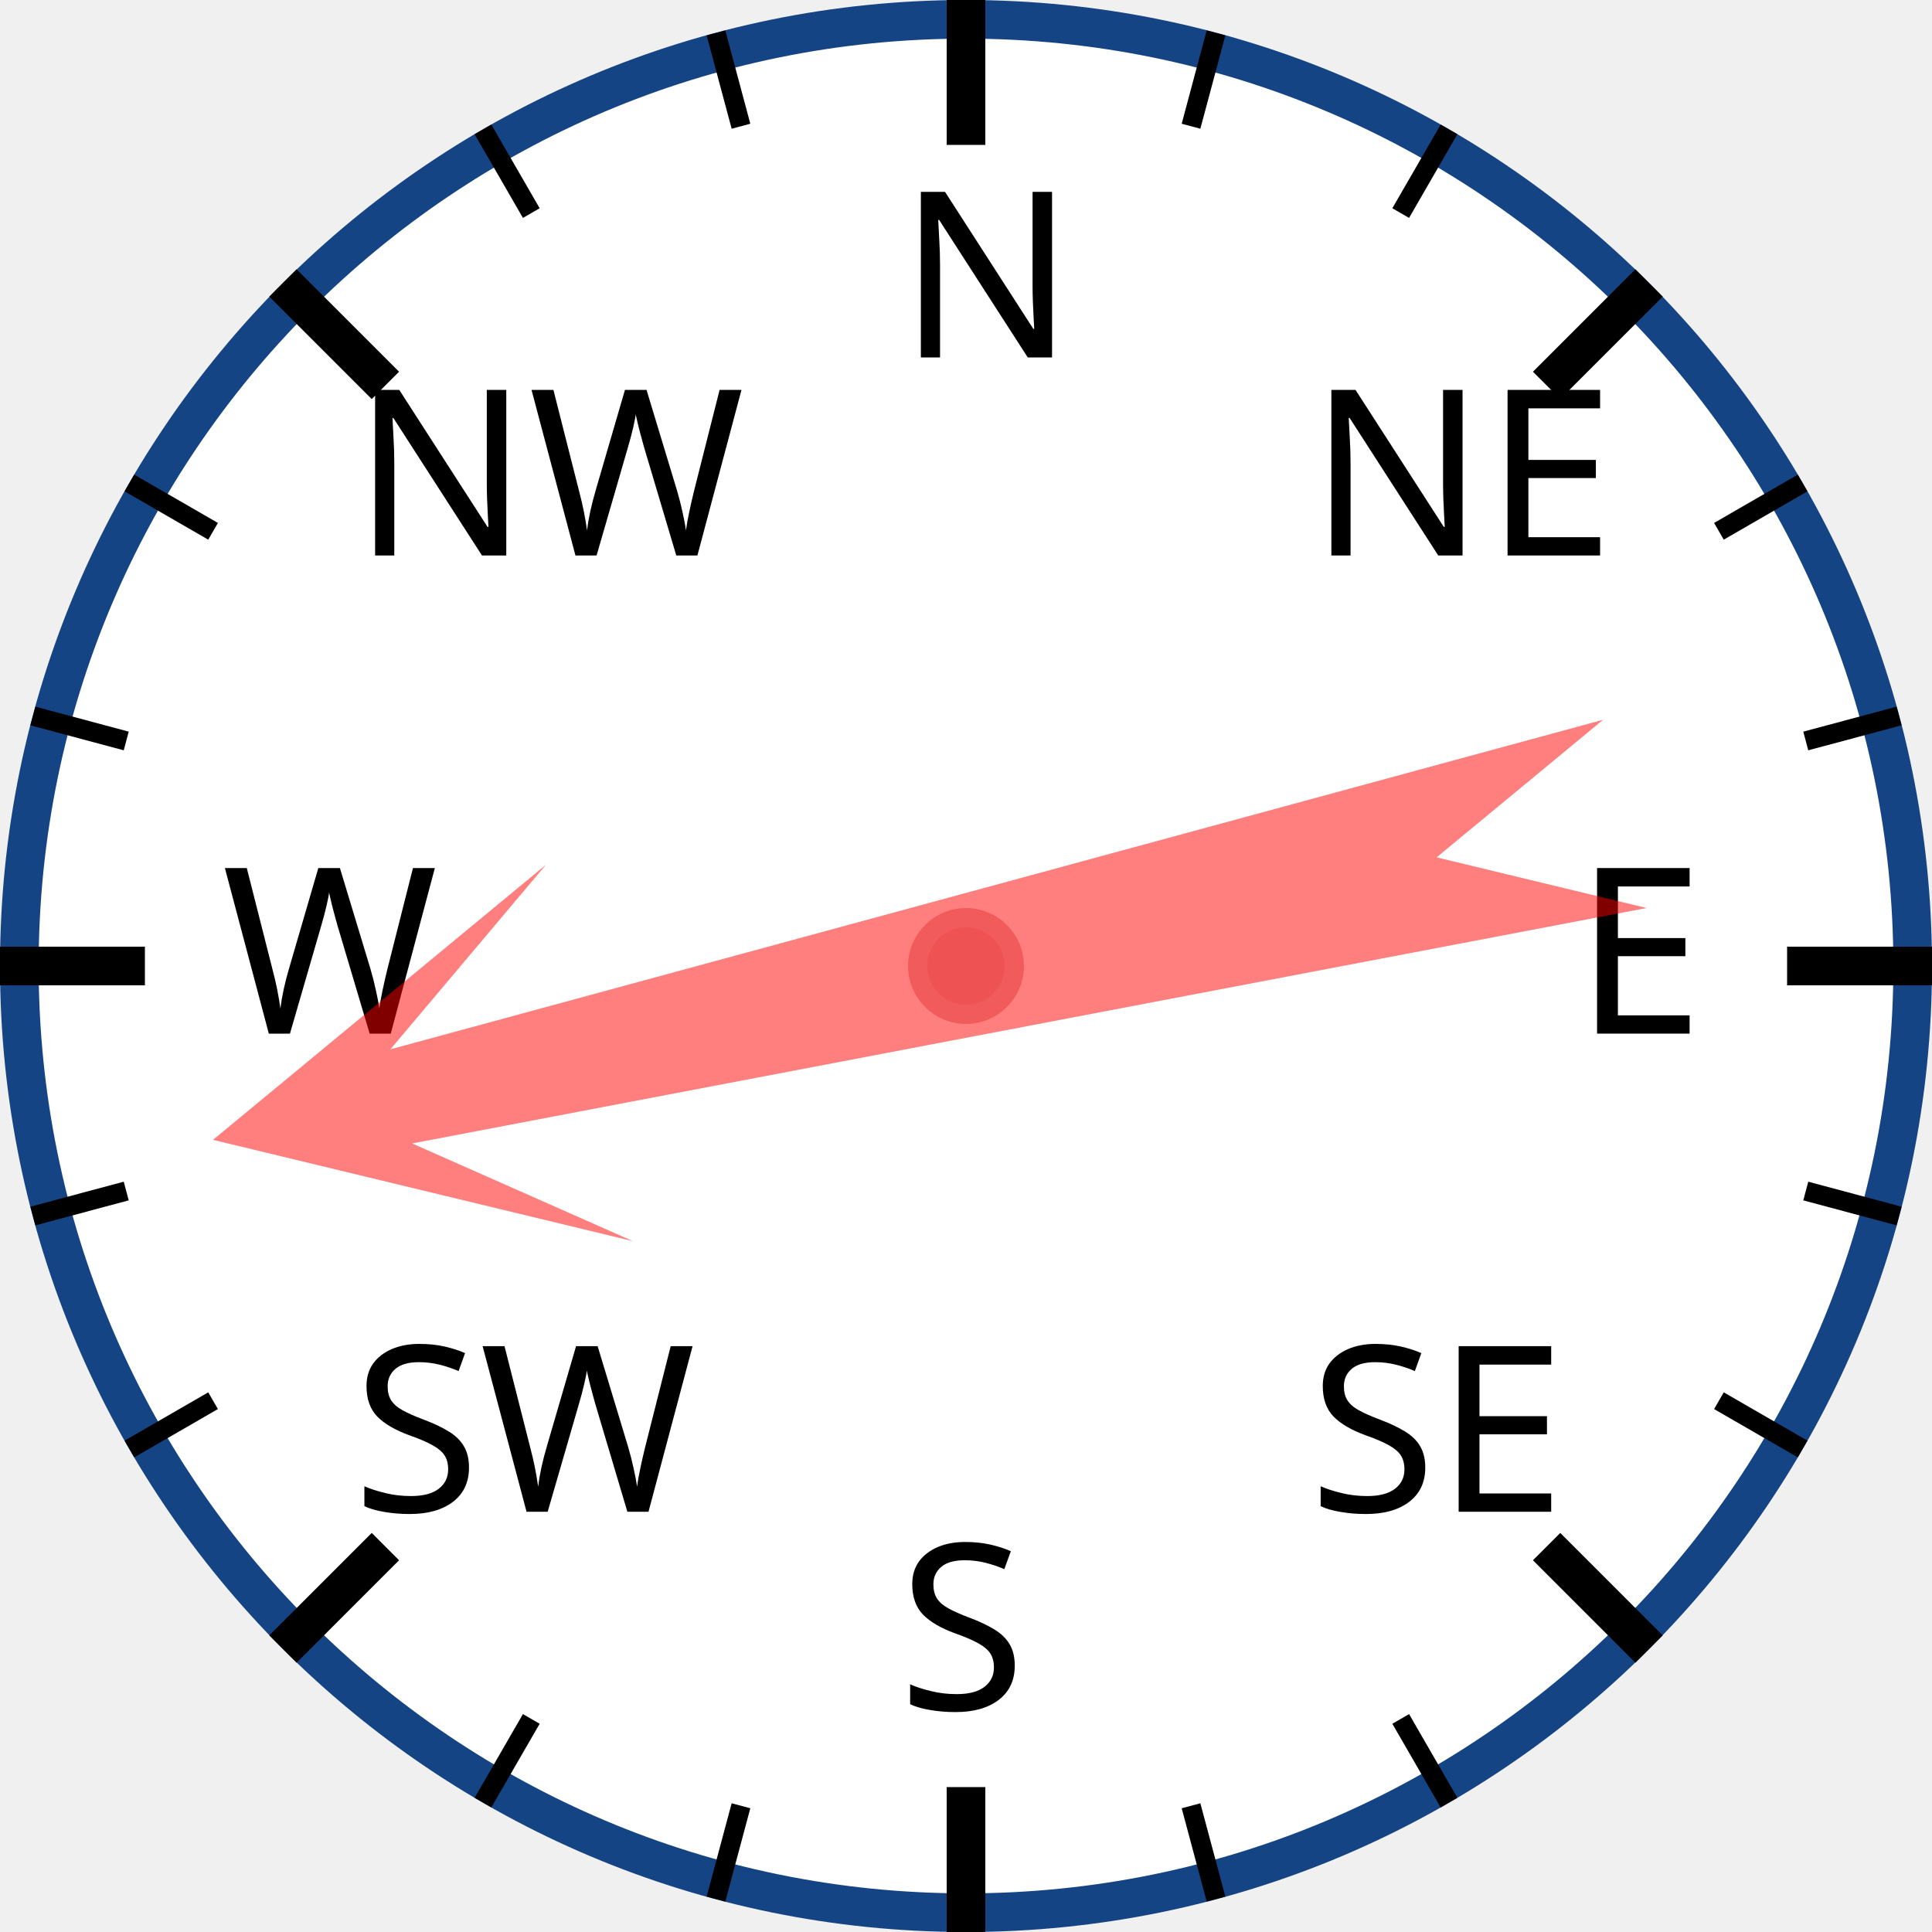
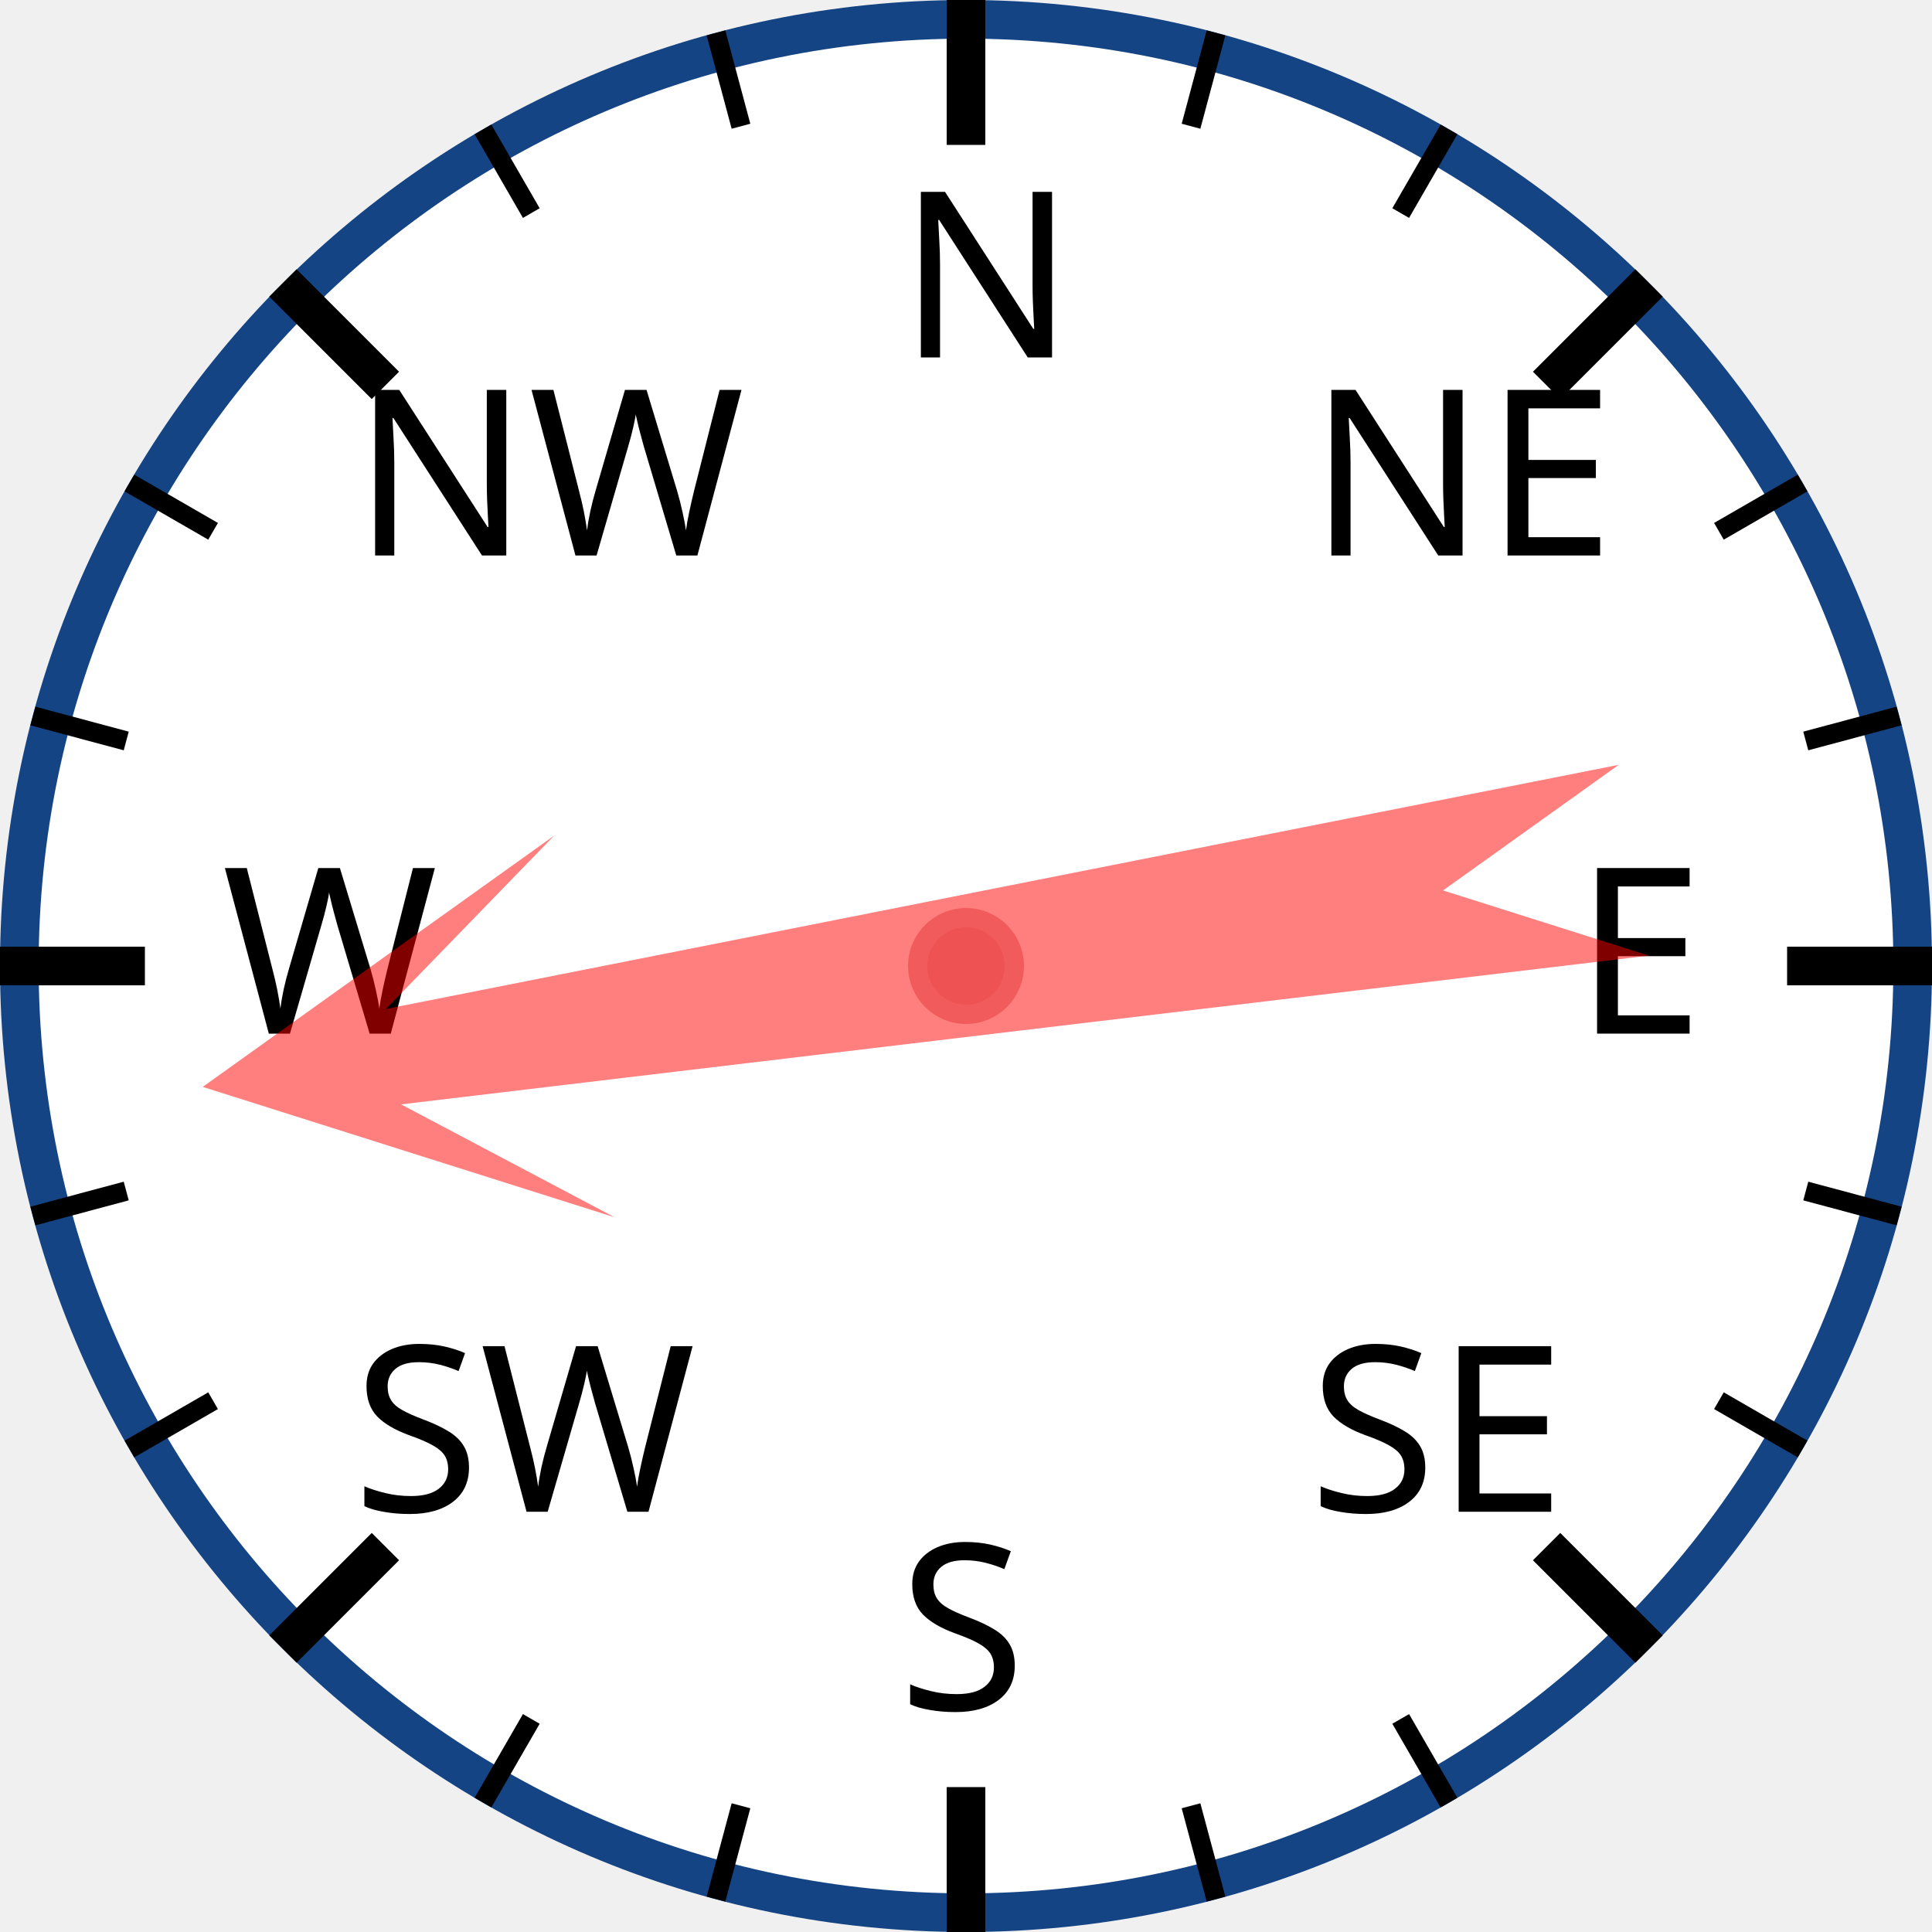
<svg xmlns="http://www.w3.org/2000/svg" width="120px" height="120px" viewBox="0 0 200 200">
  <circle cx="100" cy="100" r="98" style="fill: white; stroke: #154485; stroke-width: 4;" />
  <text x="93.0" y="37.0" style="font-family: sans-serif; font-size: 18pt;">N</text>
  <line x1="100.0" y1="0.0" x2="100.0" y2="15.0" style="stroke: black; stroke-width: 4;" />
  <line x1="74.118" y1="3.407" x2="76.706" y2="13.067" style="stroke: black; stroke-width: 2;" />
  <line x1="50" y1="13.397" x2="55" y2="22.058" style="stroke: black; stroke-width: 2;" />
  <text x="36.503" y="57.503" style="font-family: sans-serif; font-size: 18pt;">NW</text>
  <line x1="29.289" y1="29.289" x2="39.896" y2="39.896" style="stroke: black; stroke-width: 4;" />
  <line x1="13.397" y1="50" x2="22.058" y2="55" style="stroke: black; stroke-width: 2;" />
  <line x1="3.407" y1="74.118" x2="13.067" y2="76.706" style="stroke: black; stroke-width: 2;" />
  <text x="23.0" y="107.0" style="font-family: sans-serif; font-size: 18pt;">W</text>
  <line x1="0.0" y1="100.0" x2="15.0" y2="100.0" style="stroke: black; stroke-width: 4;" />
  <line x1="3.407" y1="125.882" x2="13.067" y2="123.294" style="stroke: black; stroke-width: 2;" />
  <line x1="13.397" y1="150" x2="22.058" y2="145" style="stroke: black; stroke-width: 2;" />
  <text x="36.503" y="156.497" style="font-family: sans-serif; font-size: 18pt;">SW</text>
  <line x1="29.289" y1="170.711" x2="39.896" y2="160.104" style="stroke: black; stroke-width: 4;" />
  <line x1="50" y1="186.603" x2="55" y2="177.942" style="stroke: black; stroke-width: 2;" />
  <line x1="74.118" y1="196.593" x2="76.706" y2="186.933" style="stroke: black; stroke-width: 2;" />
  <text x="93" y="177.0" style="font-family: sans-serif; font-size: 18pt;">S</text>
  <line x1="100" y1="200.0" x2="100" y2="185.0" style="stroke: black; stroke-width: 4;" />
  <line x1="125.882" y1="196.593" x2="123.294" y2="186.933" style="stroke: black; stroke-width: 2;" />
  <line x1="150.0" y1="186.603" x2="145.0" y2="177.942" style="stroke: black; stroke-width: 2;" />
  <text x="135.497" y="156.497" style="font-family: sans-serif; font-size: 18pt;">SE</text>
  <line x1="170.711" y1="170.711" x2="160.104" y2="160.104" style="stroke: black; stroke-width: 4;" />
  <line x1="186.603" y1="150" x2="177.942" y2="145" style="stroke: black; stroke-width: 2;" />
  <line x1="196.593" y1="125.882" x2="186.933" y2="123.294" style="stroke: black; stroke-width: 2;" />
  <text x="163.0" y="107" style="font-family: sans-serif; font-size: 18pt;">E</text>
  <line x1="200.0" y1="100" x2="185.0" y2="100" style="stroke: black; stroke-width: 4;" />
  <line x1="196.593" y1="74.118" x2="186.933" y2="76.706" style="stroke: black; stroke-width: 2;" />
  <line x1="186.603" y1="50" x2="177.942" y2="55" style="stroke: black; stroke-width: 2;" />
  <text x="135.497" y="57.503" style="font-family: sans-serif; font-size: 18pt;">NE</text>
  <line x1="170.711" y1="29.289" x2="160.104" y2="39.896" style="stroke: black; stroke-width: 4;" />
  <line x1="150" y1="13.397" x2="145" y2="22.058" style="stroke: black; stroke-width: 2;" />
  <line x1="125.882" y1="3.407" x2="123.294" y2="13.067" style="stroke: black; stroke-width: 2;" />
-   <polygon points="100 20 120 60 105 40 110 170 100 150 90 170 95 40 80 60" style="fill: red; fill-opacity: 0.5;" transform="rotate(257,100,100)" />
+   <polygon points="100 20 120 60 105 40 110 170 100 150 90 170 95 40 80 60" style="fill: red; fill-opacity: 0.5;" transform="rotate(261,100,100)" />
  <circle cx="100" cy="100" r="5" style="fill: #EE5252; stroke: #F25B5B; stroke-width: 2;" />
</svg>
